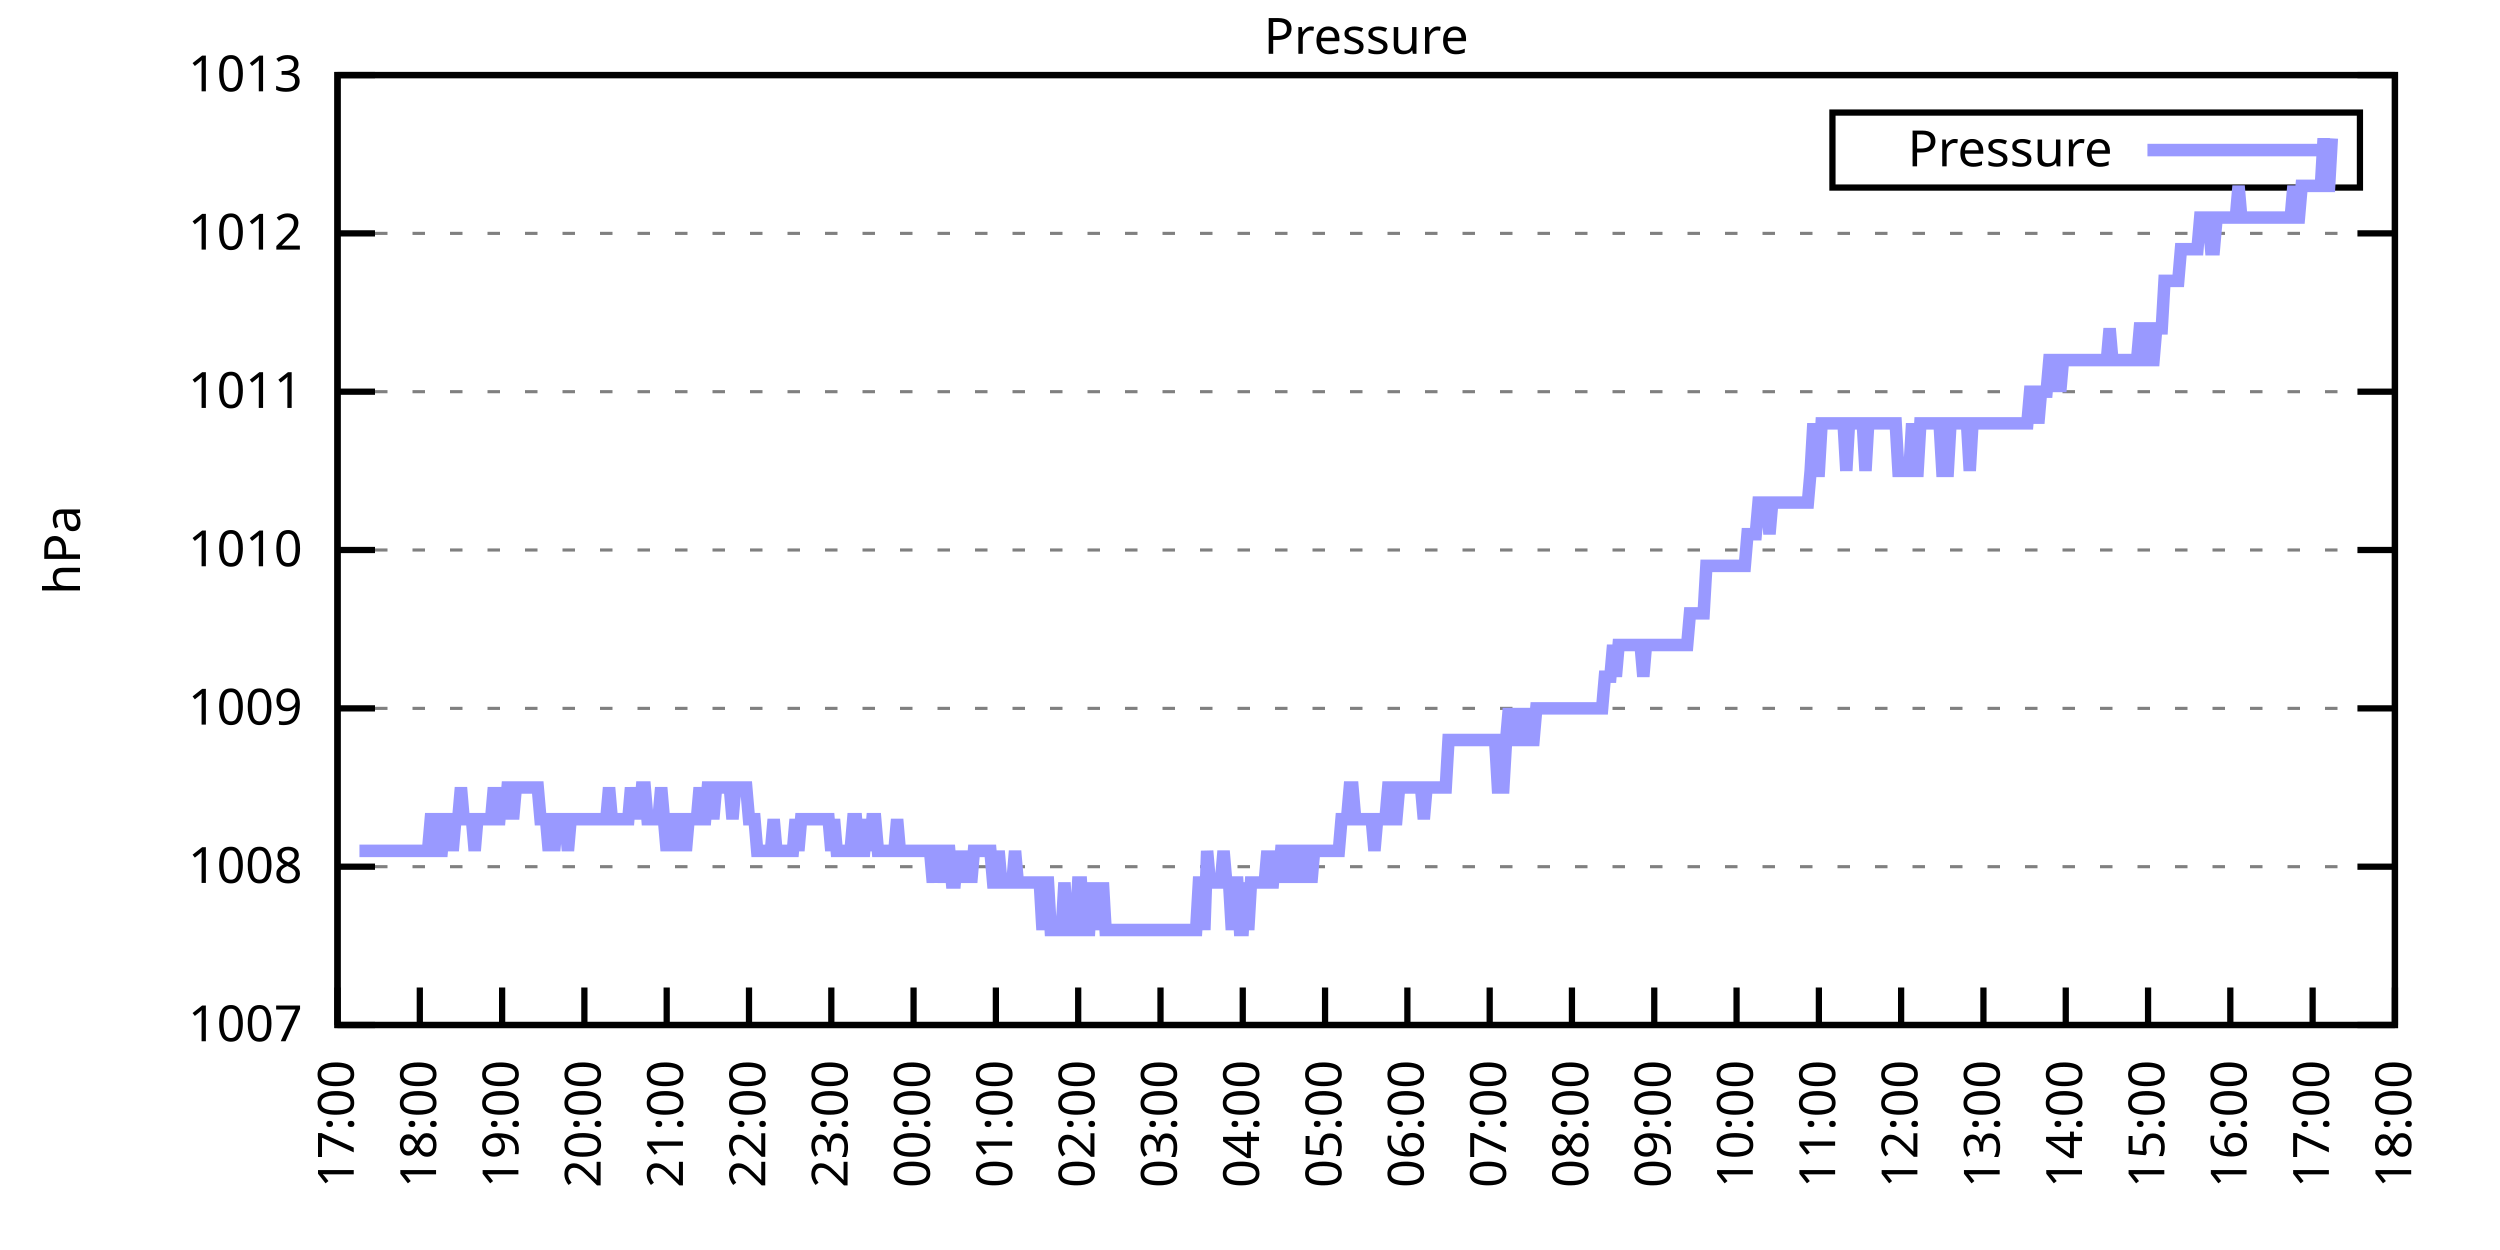
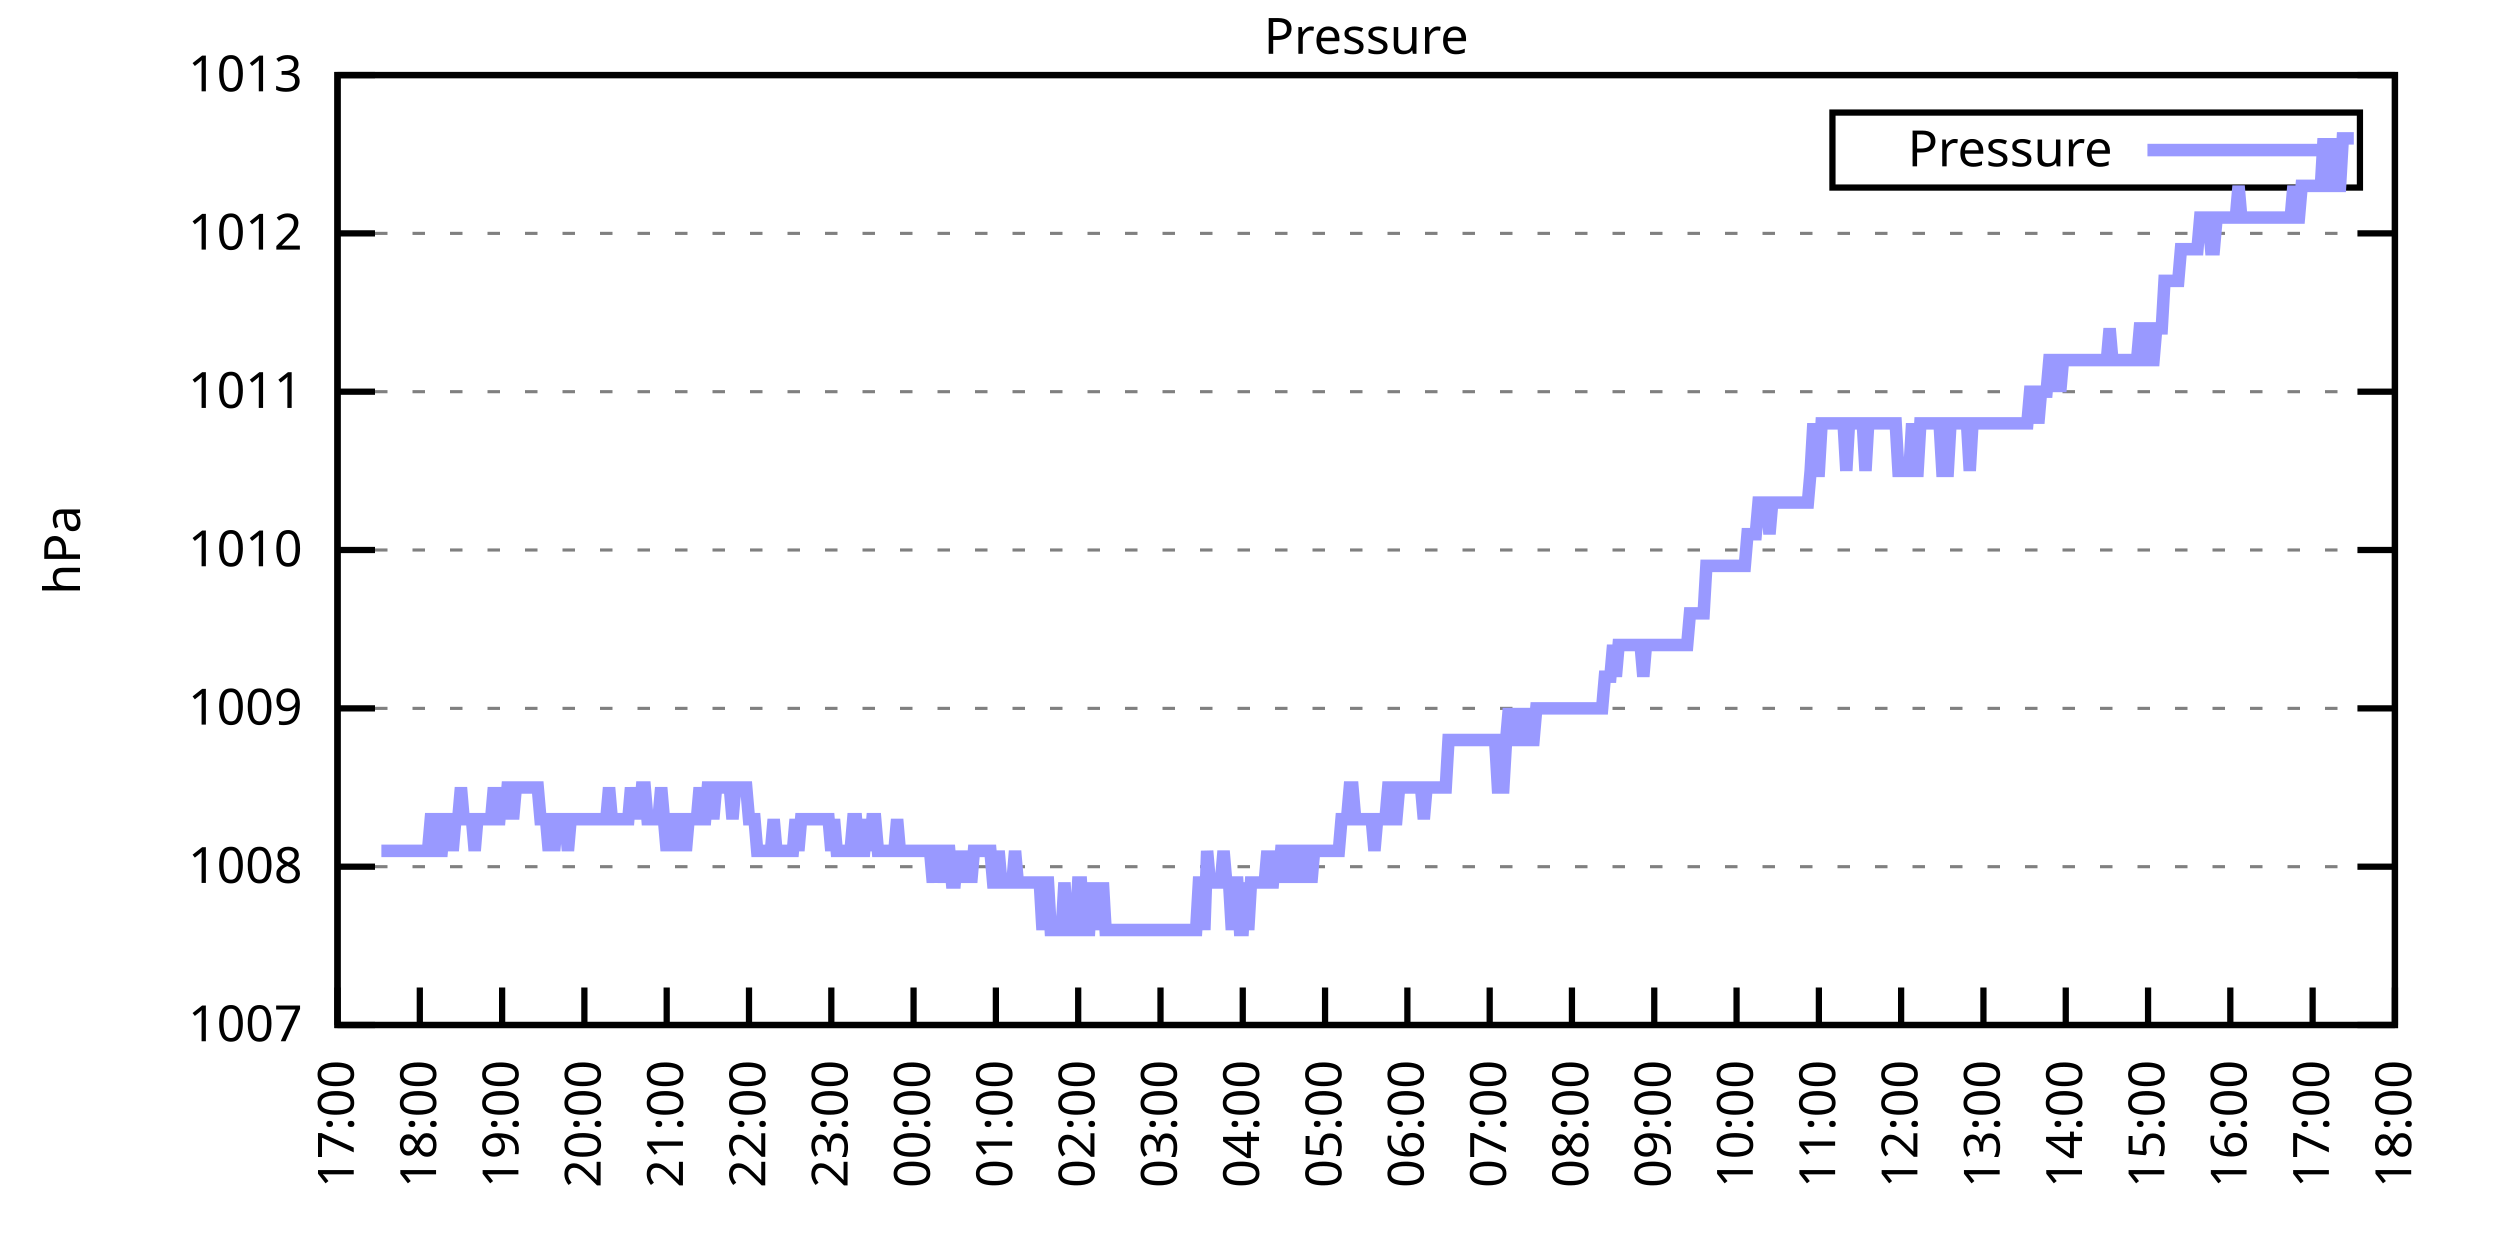
<svg xmlns="http://www.w3.org/2000/svg" xmlns:xlink="http://www.w3.org/1999/xlink" width="400" height="200" viewBox="0 0 400 200">
  <g id="gnuplot_canvas">
    <rect x="0" y="0" width="400" height="200" fill="none" />
    <defs>
      <circle id="gpDot" r="0.5" stroke-width="0.5" stroke="currentColor" />
      <path id="gpPt0" stroke-width="0.333" stroke="currentColor" d="M-1,0 h2 M0,-1 v2" />
      <path id="gpPt1" stroke-width="0.333" stroke="currentColor" d="M-1,-1 L1,1 M1,-1 L-1,1" />
      <path id="gpPt2" stroke-width="0.333" stroke="currentColor" d="M-1,0 L1,0 M0,-1 L0,1 M-1,-1 L1,1 M-1,1 L1,-1" />
      <rect id="gpPt3" stroke-width="0.333" stroke="currentColor" x="-1" y="-1" width="2" height="2" />
      <rect id="gpPt4" stroke-width="0.333" stroke="currentColor" fill="currentColor" x="-1" y="-1" width="2" height="2" />
      <circle id="gpPt5" stroke-width="0.333" stroke="currentColor" cx="0" cy="0" r="1" />
      <use xlink:href="#gpPt5" id="gpPt6" fill="currentColor" stroke="none" />
      <path id="gpPt7" stroke-width="0.333" stroke="currentColor" d="M0,-1.33 L-1.33,0.67 L1.33,0.67 z" />
      <use xlink:href="#gpPt7" id="gpPt8" fill="currentColor" stroke="none" />
      <use xlink:href="#gpPt7" id="gpPt9" stroke="currentColor" transform="rotate(180)" />
      <use xlink:href="#gpPt9" id="gpPt10" fill="currentColor" stroke="none" />
      <use xlink:href="#gpPt3" id="gpPt11" stroke="currentColor" transform="rotate(45)" />
      <use xlink:href="#gpPt11" id="gpPt12" fill="currentColor" stroke="none" />
      <path id="gpPt13" stroke-width="0.333" stroke="currentColor" d="M0,1.330 L1.265,0.411 L0.782,-1.067 L-0.782,-1.076 L-1.265,0.411 z" />
      <use xlink:href="#gpPt13" id="gpPt14" fill="currentColor" stroke="none" />
      <filter id="textbox" filterUnits="objectBoundingBox" x="0" y="0" height="1" width="1">
        <feFlood flood-color="white" flood-opacity="1" result="bgnd" />
        <feComposite in="SourceGraphic" in2="bgnd" operator="atop" />
      </filter>
      <filter id="greybox" filterUnits="objectBoundingBox" x="0" y="0" height="1" width="1">
        <feFlood flood-color="lightgrey" flood-opacity="1" result="grey" />
        <feComposite in="SourceGraphic" in2="grey" operator="atop" />
      </filter>
    </defs>
    <g fill="none" color="white" stroke="currentColor" stroke-width="1.00" stroke-linecap="butt" stroke-linejoin="miter">
</g>
    <g fill="none" color="black" stroke="currentColor" stroke-width="1.00" stroke-linecap="butt" stroke-linejoin="miter">
      <g stroke="none" shape-rendering="crispEdges">
        <polygon fill="rgb(255, 255, 255)" points="54.00,164.00 383.18,164.00 383.18,12.02 54.00,12.02 " />
      </g>
    </g>
    <g fill="none" color="black" stroke="currentColor" stroke-width="1.00" stroke-linecap="butt" stroke-linejoin="miter">
</g>
    <g fill="none" color="black" stroke="black" stroke-width="0.50" stroke-linecap="butt" stroke-linejoin="miter">
</g>
    <g fill="none" color="gray" stroke="currentColor" stroke-width="0.50" stroke-linecap="butt" stroke-linejoin="miter">
      <path stroke="gray" stroke-dasharray="2,4" class="gridline" d="M54.00,164.00 L383.19,164.00  " />
    </g>
    <g fill="none" color="gray" stroke="gray" stroke-width="1.00" stroke-linecap="butt" stroke-linejoin="miter">
</g>
    <g fill="none" color="black" stroke="currentColor" stroke-width="1.00" stroke-linecap="butt" stroke-linejoin="miter">
      <path stroke="black" d="M54.00,164.00 L60.00,164.00 M383.19,164.00 L377.19,164.00  " />
      <g transform="translate(48.40,166.60)" stroke="none" fill="black" font-family="Sans" font-size="8.00" text-anchor="end">
        <text>
          <tspan font-family="Sans"> 1007</tspan>
        </text>
      </g>
    </g>
    <g fill="none" color="black" stroke="currentColor" stroke-width="1.00" stroke-linecap="butt" stroke-linejoin="miter">
</g>
    <g fill="none" color="black" stroke="black" stroke-width="0.50" stroke-linecap="butt" stroke-linejoin="miter">
</g>
    <g fill="none" color="gray" stroke="currentColor" stroke-width="0.50" stroke-linecap="butt" stroke-linejoin="miter">
      <path stroke="gray" stroke-dasharray="2,4" class="gridline" d="M54.00,138.67 L383.19,138.67  " />
    </g>
    <g fill="none" color="gray" stroke="gray" stroke-width="1.00" stroke-linecap="butt" stroke-linejoin="miter">
</g>
    <g fill="none" color="black" stroke="currentColor" stroke-width="1.00" stroke-linecap="butt" stroke-linejoin="miter">
      <path stroke="black" d="M54.00,138.67 L60.00,138.67 M383.19,138.67 L377.19,138.67  " />
      <g transform="translate(48.40,141.27)" stroke="none" fill="black" font-family="Sans" font-size="8.00" text-anchor="end">
        <text>
          <tspan font-family="Sans"> 1008</tspan>
        </text>
      </g>
    </g>
    <g fill="none" color="black" stroke="currentColor" stroke-width="1.00" stroke-linecap="butt" stroke-linejoin="miter">
</g>
    <g fill="none" color="black" stroke="black" stroke-width="0.50" stroke-linecap="butt" stroke-linejoin="miter">
</g>
    <g fill="none" color="gray" stroke="currentColor" stroke-width="0.50" stroke-linecap="butt" stroke-linejoin="miter">
      <path stroke="gray" stroke-dasharray="2,4" class="gridline" d="M54.00,113.34 L383.19,113.34  " />
    </g>
    <g fill="none" color="gray" stroke="gray" stroke-width="1.00" stroke-linecap="butt" stroke-linejoin="miter">
</g>
    <g fill="none" color="black" stroke="currentColor" stroke-width="1.00" stroke-linecap="butt" stroke-linejoin="miter">
      <path stroke="black" d="M54.00,113.34 L60.00,113.34 M383.19,113.34 L377.19,113.34  " />
      <g transform="translate(48.40,115.94)" stroke="none" fill="black" font-family="Sans" font-size="8.00" text-anchor="end">
        <text>
          <tspan font-family="Sans"> 1009</tspan>
        </text>
      </g>
    </g>
    <g fill="none" color="black" stroke="currentColor" stroke-width="1.00" stroke-linecap="butt" stroke-linejoin="miter">
</g>
    <g fill="none" color="black" stroke="black" stroke-width="0.50" stroke-linecap="butt" stroke-linejoin="miter">
</g>
    <g fill="none" color="gray" stroke="currentColor" stroke-width="0.50" stroke-linecap="butt" stroke-linejoin="miter">
      <path stroke="gray" stroke-dasharray="2,4" class="gridline" d="M54.00,88.00 L383.19,88.00  " />
    </g>
    <g fill="none" color="gray" stroke="gray" stroke-width="1.00" stroke-linecap="butt" stroke-linejoin="miter">
</g>
    <g fill="none" color="black" stroke="currentColor" stroke-width="1.00" stroke-linecap="butt" stroke-linejoin="miter">
      <path stroke="black" d="M54.00,88.00 L60.00,88.00 M383.19,88.00 L377.19,88.00  " />
      <g transform="translate(48.40,90.60)" stroke="none" fill="black" font-family="Sans" font-size="8.00" text-anchor="end">
        <text>
          <tspan font-family="Sans"> 1010</tspan>
        </text>
      </g>
    </g>
    <g fill="none" color="black" stroke="currentColor" stroke-width="1.00" stroke-linecap="butt" stroke-linejoin="miter">
</g>
    <g fill="none" color="black" stroke="black" stroke-width="0.50" stroke-linecap="butt" stroke-linejoin="miter">
</g>
    <g fill="none" color="gray" stroke="currentColor" stroke-width="0.50" stroke-linecap="butt" stroke-linejoin="miter">
      <path stroke="gray" stroke-dasharray="2,4" class="gridline" d="M54.00,62.67 L383.19,62.67  " />
    </g>
    <g fill="none" color="gray" stroke="gray" stroke-width="1.00" stroke-linecap="butt" stroke-linejoin="miter">
</g>
    <g fill="none" color="black" stroke="currentColor" stroke-width="1.00" stroke-linecap="butt" stroke-linejoin="miter">
      <path stroke="black" d="M54.00,62.67 L60.00,62.67 M383.19,62.67 L377.19,62.67  " />
      <g transform="translate(48.40,65.27)" stroke="none" fill="black" font-family="Sans" font-size="8.00" text-anchor="end">
        <text>
          <tspan font-family="Sans"> 1011</tspan>
        </text>
      </g>
    </g>
    <g fill="none" color="black" stroke="currentColor" stroke-width="1.00" stroke-linecap="butt" stroke-linejoin="miter">
</g>
    <g fill="none" color="black" stroke="black" stroke-width="0.50" stroke-linecap="butt" stroke-linejoin="miter">
</g>
    <g fill="none" color="gray" stroke="currentColor" stroke-width="0.50" stroke-linecap="butt" stroke-linejoin="miter">
      <path stroke="gray" stroke-dasharray="2,4" class="gridline" d="M54.00,37.34 L383.19,37.34  " />
    </g>
    <g fill="none" color="gray" stroke="gray" stroke-width="1.00" stroke-linecap="butt" stroke-linejoin="miter">
</g>
    <g fill="none" color="black" stroke="currentColor" stroke-width="1.00" stroke-linecap="butt" stroke-linejoin="miter">
      <path stroke="black" d="M54.00,37.34 L60.00,37.34 M383.19,37.34 L377.19,37.34  " />
      <g transform="translate(48.40,39.94)" stroke="none" fill="black" font-family="Sans" font-size="8.00" text-anchor="end">
        <text>
          <tspan font-family="Sans"> 1012</tspan>
        </text>
      </g>
    </g>
    <g fill="none" color="black" stroke="currentColor" stroke-width="1.00" stroke-linecap="butt" stroke-linejoin="miter">
</g>
    <g fill="none" color="black" stroke="black" stroke-width="0.50" stroke-linecap="butt" stroke-linejoin="miter">
</g>
    <g fill="none" color="gray" stroke="currentColor" stroke-width="0.50" stroke-linecap="butt" stroke-linejoin="miter">
      <path stroke="gray" stroke-dasharray="2,4" class="gridline" d="M54.00,12.01 L383.19,12.01  " />
    </g>
    <g fill="none" color="gray" stroke="gray" stroke-width="1.00" stroke-linecap="butt" stroke-linejoin="miter">
</g>
    <g fill="none" color="black" stroke="currentColor" stroke-width="1.00" stroke-linecap="butt" stroke-linejoin="miter">
      <path stroke="black" d="M54.00,12.01 L60.00,12.01 M383.19,12.01 L377.19,12.01  " />
      <g transform="translate(48.40,14.61)" stroke="none" fill="black" font-family="Sans" font-size="8.00" text-anchor="end">
        <text>
          <tspan font-family="Sans"> 1013</tspan>
        </text>
      </g>
    </g>
    <g fill="none" color="black" stroke="currentColor" stroke-width="1.00" stroke-linecap="butt" stroke-linejoin="miter">
      <path stroke="black" d="M54.00,164.00 L54.00,158.00  " />
      <g transform="translate(56.60,169.60) rotate(270.00)" stroke="none" fill="black" font-family="Sans" font-size="8.00" text-anchor="end">
        <text>
          <tspan font-family="Sans">17:00</tspan>
        </text>
      </g>
    </g>
    <g fill="none" color="black" stroke="currentColor" stroke-width="1.00" stroke-linecap="butt" stroke-linejoin="miter">
      <path stroke="black" d="M67.17,164.00 L67.17,158.00  " />
      <g transform="translate(69.77,169.60) rotate(270.00)" stroke="none" fill="black" font-family="Sans" font-size="8.00" text-anchor="end">
        <text>
          <tspan font-family="Sans">18:00</tspan>
        </text>
      </g>
    </g>
    <g fill="none" color="black" stroke="currentColor" stroke-width="1.00" stroke-linecap="butt" stroke-linejoin="miter">
      <path stroke="black" d="M80.34,164.00 L80.34,158.00  " />
      <g transform="translate(82.94,169.60) rotate(270.00)" stroke="none" fill="black" font-family="Sans" font-size="8.00" text-anchor="end">
        <text>
          <tspan font-family="Sans">19:00</tspan>
        </text>
      </g>
    </g>
    <g fill="none" color="black" stroke="currentColor" stroke-width="1.00" stroke-linecap="butt" stroke-linejoin="miter">
      <path stroke="black" d="M93.50,164.00 L93.50,158.00  " />
      <g transform="translate(96.10,169.60) rotate(270.00)" stroke="none" fill="black" font-family="Sans" font-size="8.00" text-anchor="end">
        <text>
          <tspan font-family="Sans">20:00</tspan>
        </text>
      </g>
    </g>
    <g fill="none" color="black" stroke="currentColor" stroke-width="1.00" stroke-linecap="butt" stroke-linejoin="miter">
      <path stroke="black" d="M106.67,164.00 L106.67,158.00  " />
      <g transform="translate(109.27,169.60) rotate(270.00)" stroke="none" fill="black" font-family="Sans" font-size="8.00" text-anchor="end">
        <text>
          <tspan font-family="Sans">21:00</tspan>
        </text>
      </g>
    </g>
    <g fill="none" color="black" stroke="currentColor" stroke-width="1.00" stroke-linecap="butt" stroke-linejoin="miter">
      <path stroke="black" d="M119.84,164.00 L119.84,158.00  " />
      <g transform="translate(122.44,169.60) rotate(270.00)" stroke="none" fill="black" font-family="Sans" font-size="8.00" text-anchor="end">
        <text>
          <tspan font-family="Sans">22:00</tspan>
        </text>
      </g>
    </g>
    <g fill="none" color="black" stroke="currentColor" stroke-width="1.00" stroke-linecap="butt" stroke-linejoin="miter">
      <path stroke="black" d="M133.01,164.00 L133.01,158.00  " />
      <g transform="translate(135.61,169.60) rotate(270.00)" stroke="none" fill="black" font-family="Sans" font-size="8.00" text-anchor="end">
        <text>
          <tspan font-family="Sans">23:00</tspan>
        </text>
      </g>
    </g>
    <g fill="none" color="black" stroke="currentColor" stroke-width="1.00" stroke-linecap="butt" stroke-linejoin="miter">
      <path stroke="black" d="M146.17,164.00 L146.17,158.00  " />
      <g transform="translate(148.77,169.60) rotate(270.00)" stroke="none" fill="black" font-family="Sans" font-size="8.00" text-anchor="end">
        <text>
          <tspan font-family="Sans">00:00</tspan>
        </text>
      </g>
    </g>
    <g fill="none" color="black" stroke="currentColor" stroke-width="1.00" stroke-linecap="butt" stroke-linejoin="miter">
      <path stroke="black" d="M159.34,164.00 L159.34,158.00  " />
      <g transform="translate(161.94,169.60) rotate(270.00)" stroke="none" fill="black" font-family="Sans" font-size="8.00" text-anchor="end">
        <text>
          <tspan font-family="Sans">01:00</tspan>
        </text>
      </g>
    </g>
    <g fill="none" color="black" stroke="currentColor" stroke-width="1.00" stroke-linecap="butt" stroke-linejoin="miter">
      <path stroke="black" d="M172.51,164.00 L172.51,158.00  " />
      <g transform="translate(175.11,169.60) rotate(270.00)" stroke="none" fill="black" font-family="Sans" font-size="8.00" text-anchor="end">
        <text>
          <tspan font-family="Sans">02:00</tspan>
        </text>
      </g>
    </g>
    <g fill="none" color="black" stroke="currentColor" stroke-width="1.00" stroke-linecap="butt" stroke-linejoin="miter">
      <path stroke="black" d="M185.68,164.00 L185.68,158.00  " />
      <g transform="translate(188.28,169.60) rotate(270.00)" stroke="none" fill="black" font-family="Sans" font-size="8.00" text-anchor="end">
        <text>
          <tspan font-family="Sans">03:00</tspan>
        </text>
      </g>
    </g>
    <g fill="none" color="black" stroke="currentColor" stroke-width="1.00" stroke-linecap="butt" stroke-linejoin="miter">
      <path stroke="black" d="M198.84,164.00 L198.84,158.00  " />
      <g transform="translate(201.44,169.60) rotate(270.00)" stroke="none" fill="black" font-family="Sans" font-size="8.00" text-anchor="end">
        <text>
          <tspan font-family="Sans">04:00</tspan>
        </text>
      </g>
    </g>
    <g fill="none" color="black" stroke="currentColor" stroke-width="1.00" stroke-linecap="butt" stroke-linejoin="miter">
      <path stroke="black" d="M212.01,164.00 L212.01,158.00  " />
      <g transform="translate(214.61,169.60) rotate(270.00)" stroke="none" fill="black" font-family="Sans" font-size="8.00" text-anchor="end">
        <text>
          <tspan font-family="Sans">05:00</tspan>
        </text>
      </g>
    </g>
    <g fill="none" color="black" stroke="currentColor" stroke-width="1.00" stroke-linecap="butt" stroke-linejoin="miter">
      <path stroke="black" d="M225.18,164.00 L225.18,158.00  " />
      <g transform="translate(227.78,169.60) rotate(270.00)" stroke="none" fill="black" font-family="Sans" font-size="8.00" text-anchor="end">
        <text>
          <tspan font-family="Sans">06:00</tspan>
        </text>
      </g>
    </g>
    <g fill="none" color="black" stroke="currentColor" stroke-width="1.00" stroke-linecap="butt" stroke-linejoin="miter">
      <path stroke="black" d="M238.35,164.00 L238.35,158.00  " />
      <g transform="translate(240.95,169.60) rotate(270.00)" stroke="none" fill="black" font-family="Sans" font-size="8.00" text-anchor="end">
        <text>
          <tspan font-family="Sans">07:00</tspan>
        </text>
      </g>
    </g>
    <g fill="none" color="black" stroke="currentColor" stroke-width="1.00" stroke-linecap="butt" stroke-linejoin="miter">
      <path stroke="black" d="M251.51,164.00 L251.51,158.00  " />
      <g transform="translate(254.11,169.60) rotate(270.00)" stroke="none" fill="black" font-family="Sans" font-size="8.00" text-anchor="end">
        <text>
          <tspan font-family="Sans">08:00</tspan>
        </text>
      </g>
    </g>
    <g fill="none" color="black" stroke="currentColor" stroke-width="1.00" stroke-linecap="butt" stroke-linejoin="miter">
      <path stroke="black" d="M264.68,164.00 L264.68,158.00  " />
      <g transform="translate(267.28,169.60) rotate(270.00)" stroke="none" fill="black" font-family="Sans" font-size="8.00" text-anchor="end">
        <text>
          <tspan font-family="Sans">09:00</tspan>
        </text>
      </g>
    </g>
    <g fill="none" color="black" stroke="currentColor" stroke-width="1.00" stroke-linecap="butt" stroke-linejoin="miter">
      <path stroke="black" d="M277.85,164.00 L277.85,158.00  " />
      <g transform="translate(280.45,169.60) rotate(270.00)" stroke="none" fill="black" font-family="Sans" font-size="8.00" text-anchor="end">
        <text>
          <tspan font-family="Sans">10:00</tspan>
        </text>
      </g>
    </g>
    <g fill="none" color="black" stroke="currentColor" stroke-width="1.00" stroke-linecap="butt" stroke-linejoin="miter">
      <path stroke="black" d="M291.02,164.00 L291.02,158.00  " />
      <g transform="translate(293.62,169.60) rotate(270.00)" stroke="none" fill="black" font-family="Sans" font-size="8.00" text-anchor="end">
        <text>
          <tspan font-family="Sans">11:00</tspan>
        </text>
      </g>
    </g>
    <g fill="none" color="black" stroke="currentColor" stroke-width="1.00" stroke-linecap="butt" stroke-linejoin="miter">
      <path stroke="black" d="M304.18,164.00 L304.18,158.00  " />
      <g transform="translate(306.78,169.60) rotate(270.00)" stroke="none" fill="black" font-family="Sans" font-size="8.00" text-anchor="end">
        <text>
          <tspan font-family="Sans">12:00</tspan>
        </text>
      </g>
    </g>
    <g fill="none" color="black" stroke="currentColor" stroke-width="1.00" stroke-linecap="butt" stroke-linejoin="miter">
      <path stroke="black" d="M317.35,164.00 L317.35,158.00  " />
      <g transform="translate(319.95,169.60) rotate(270.00)" stroke="none" fill="black" font-family="Sans" font-size="8.00" text-anchor="end">
        <text>
          <tspan font-family="Sans">13:00</tspan>
        </text>
      </g>
    </g>
    <g fill="none" color="black" stroke="currentColor" stroke-width="1.00" stroke-linecap="butt" stroke-linejoin="miter">
      <path stroke="black" d="M330.52,164.00 L330.52,158.00  " />
      <g transform="translate(333.12,169.60) rotate(270.00)" stroke="none" fill="black" font-family="Sans" font-size="8.00" text-anchor="end">
        <text>
          <tspan font-family="Sans">14:00</tspan>
        </text>
      </g>
    </g>
    <g fill="none" color="black" stroke="currentColor" stroke-width="1.00" stroke-linecap="butt" stroke-linejoin="miter">
      <path stroke="black" d="M343.69,164.00 L343.69,158.00  " />
      <g transform="translate(346.29,169.60) rotate(270.00)" stroke="none" fill="black" font-family="Sans" font-size="8.00" text-anchor="end">
        <text>
          <tspan font-family="Sans">15:00</tspan>
        </text>
      </g>
    </g>
    <g fill="none" color="black" stroke="currentColor" stroke-width="1.00" stroke-linecap="butt" stroke-linejoin="miter">
      <path stroke="black" d="M356.85,164.00 L356.85,158.00  " />
      <g transform="translate(359.45,169.60) rotate(270.00)" stroke="none" fill="black" font-family="Sans" font-size="8.00" text-anchor="end">
        <text>
          <tspan font-family="Sans">16:00</tspan>
        </text>
      </g>
    </g>
    <g fill="none" color="black" stroke="currentColor" stroke-width="1.00" stroke-linecap="butt" stroke-linejoin="miter">
      <path stroke="black" d="M370.02,164.00 L370.02,158.00  " />
      <g transform="translate(372.62,169.60) rotate(270.00)" stroke="none" fill="black" font-family="Sans" font-size="8.00" text-anchor="end">
        <text>
          <tspan font-family="Sans">17:00</tspan>
        </text>
      </g>
    </g>
    <g fill="none" color="black" stroke="currentColor" stroke-width="1.00" stroke-linecap="butt" stroke-linejoin="miter">
      <path stroke="black" d="M383.19,164.00 L383.19,158.00  " />
      <g transform="translate(385.79,169.60) rotate(270.00)" stroke="none" fill="black" font-family="Sans" font-size="8.00" text-anchor="end">
        <text>
          <tspan font-family="Sans">18:00</tspan>
        </text>
      </g>
    </g>
    <g fill="none" color="black" stroke="currentColor" stroke-width="1.00" stroke-linecap="butt" stroke-linejoin="miter">
</g>
    <g fill="none" color="black" stroke="currentColor" stroke-width="1.00" stroke-linecap="butt" stroke-linejoin="miter">
      <path stroke="black" d="M54.00,12.01 L54.00,164.00 L383.19,164.00 L383.19,12.01 L54.00,12.01 Z  " />
    </g>
    <g fill="none" color="black" stroke="currentColor" stroke-width="1.00" stroke-linecap="butt" stroke-linejoin="miter">
</g>
    <g fill="none" color="black" stroke="currentColor" stroke-width="1.00" stroke-linecap="butt" stroke-linejoin="miter">
      <path stroke="black" d="M293.19,30.01 L293.19,18.01 L377.59,18.01 L377.59,30.01 L293.19,30.01 Z  " />
    </g>
    <g id="Pressure_plot_1">
      <g fill="none" color="white" stroke="black" stroke-width="2.00" stroke-linecap="butt" stroke-linejoin="miter">
</g>
      <g fill="none" color="black" stroke="currentColor" stroke-width="2.00" stroke-linecap="butt" stroke-linejoin="miter">
        <g transform="translate(337.99,26.61)" stroke="none" fill="black" font-family="Sans" font-size="8.00" text-anchor="end">
          <text>
            <tspan font-family="Sans">Pressure</tspan>
          </text>
        </g>
      </g>
      <g fill="none" color="black" stroke="currentColor" stroke-width="2.00" stroke-linecap="butt" stroke-linejoin="miter">
-         <path stroke="rgb(153, 153, 255)" d="M343.59,24.01 L371.99,24.01 M57.51,136.14 L57.95,136.14 L58.39,136.14 L58.83,136.14 L59.27,136.14 L59.71,136.14   L60.14,136.14 L60.58,136.14 L61.02,136.14 L61.46,136.14 L61.90,136.14 L62.34,136.14 L62.78,136.14 L63.22,136.14   L63.66,136.14 L64.10,136.14 L64.53,136.14 L64.97,136.14 L65.41,136.14 L65.85,136.14 L66.29,136.14 L66.73,136.14   L67.17,136.14 L67.61,136.14 L68.05,136.14 L68.48,136.14 L68.92,131.07 L69.36,131.07 L69.80,131.07 L70.24,136.14   L70.68,136.14 L71.12,131.07 L71.56,131.07 L72.00,131.07 L72.43,136.14 L72.87,131.07 L73.31,131.07 L73.75,126.00   L74.19,131.07 L74.63,131.07 L75.07,131.07 L75.51,131.07 L75.95,136.14 L76.38,131.07 L76.82,131.07 L77.26,131.07   L77.70,131.07 L78.14,131.07 L78.58,131.07 L79.02,126.00 L79.46,131.07 L79.90,131.07 L80.34,126.00 L80.77,131.07   L81.21,126.00 L81.65,126.00 L82.09,131.07 L82.53,126.00 L82.97,126.00 L83.41,126.00 L83.85,126.00 L84.29,126.00   L84.72,126.00 L85.16,126.00 L85.60,126.00 L86.04,126.00 L86.48,131.07 L86.92,131.07 L87.36,131.07 L87.80,136.14   L88.24,131.07 L88.67,136.14 L89.11,131.07 L89.55,131.07 L89.99,131.07 L90.43,131.07 L90.87,136.14 L91.31,131.07   L91.75,131.07 L92.19,131.07 L92.62,131.07 L93.06,131.07 L93.50,131.07 L93.94,131.07 L94.38,131.07 L94.82,131.07   L95.26,131.07 L95.70,131.07 L96.14,131.07 L96.58,131.07 L97.01,131.07 L97.45,126.00 L97.89,131.07 L98.33,131.07   L98.77,131.07 L99.21,131.07 L99.65,131.07 L100.09,131.07 L100.53,131.07 L100.96,126.00 L101.40,131.07 L101.84,126.00   L102.28,131.07 L102.72,126.00 L103.16,126.00 L103.60,131.07 L104.04,131.07 L104.48,131.07 L104.91,131.07 L105.35,131.07   L105.79,126.00 L106.23,131.07 L106.67,136.14 L107.11,131.07 L107.55,131.07 L107.99,131.07 L108.43,136.14 L108.87,131.07   L109.30,131.07 L109.74,136.14 L110.18,131.07 L110.62,131.07 L111.06,131.07 L111.50,131.07 L111.94,126.00 L112.38,131.07   L112.82,131.07 L113.25,126.00 L113.69,126.00 L114.13,131.07 L114.57,126.00 L115.01,126.00 L115.45,126.00 L115.89,126.00   L116.33,126.00 L116.77,126.00 L117.20,131.07 L117.64,126.00 L118.08,126.00 L118.52,126.00 L118.96,126.00 L119.40,126.00   L119.84,131.07 L120.28,131.07 L120.72,131.07 L121.15,136.14 L121.59,136.14 L122.03,136.14 L122.47,136.14 L122.91,136.14   L123.35,136.14 L123.79,131.07 L124.23,136.14 L124.67,136.14 L125.11,136.14 L125.54,136.14 L125.98,136.14 L126.42,136.14   L126.86,136.14 L127.30,131.07 L127.74,136.14 L128.18,131.07 L128.62,131.07 L129.06,131.07 L129.49,131.07 L129.93,131.07   L130.37,131.07 L130.81,131.07 L131.25,131.07 L131.69,131.07 L132.13,131.07 L132.57,131.07 L133.01,136.14 L133.44,131.07   L133.88,136.14 L134.32,136.14 L134.76,136.14 L135.20,136.14 L135.64,136.14 L136.08,136.14 L136.52,131.07 L136.96,131.07   L137.39,136.14 L137.83,136.14 L138.27,136.14 L138.71,131.07 L139.15,136.14 L139.59,131.07 L140.03,131.07 L140.47,136.14   L140.91,136.14 L141.35,136.14 L141.78,136.14 L142.22,136.14 L142.66,136.14 L143.10,136.14 L143.54,131.07 L143.98,136.14   L144.42,136.14 L144.86,136.14 L145.30,136.14 L145.73,136.14 L146.17,136.14 L146.61,136.14 L147.05,136.14 L147.49,136.14   L147.93,136.14 L148.37,136.14 L148.81,136.14 L149.25,141.20 L149.68,136.14 L150.12,136.14 L150.56,136.14 L151.00,141.20   L151.44,136.14 L151.88,136.14 L152.32,141.20 L152.76,141.20 L153.20,136.14 L153.63,141.20 L154.07,136.14 L154.51,141.20   L154.95,136.14 L155.39,141.20 L155.83,136.14 L156.27,136.14 L156.71,136.14 L157.15,136.14 L157.59,136.14 L158.02,136.14   L158.46,136.14 L158.90,141.20 L159.34,141.20 L159.78,136.14 L160.22,141.20 L160.66,141.20 L161.10,141.20 L161.54,141.20   L161.97,141.20 L162.41,136.14 L162.85,141.20 L163.29,141.20 L163.73,141.20 L164.17,141.20 L164.61,141.20 L165.05,141.20   L165.49,141.20 L165.92,141.20 L166.36,141.20 L166.80,148.80 L167.24,141.20 L167.68,141.20 L168.12,148.80 L168.56,148.80   L169.00,148.80 L169.44,148.80 L169.87,148.80 L170.31,141.20 L170.75,148.80 L171.19,148.80 L171.63,148.80 L172.07,148.80   L172.51,141.20 L172.95,141.20 L173.39,148.80 L173.83,148.80 L174.26,148.80 L174.70,141.20 L175.14,148.80 L175.58,141.20   L176.02,148.80 L176.46,141.20 L176.90,148.80 L177.34,148.80 L177.78,148.80 L178.21,148.80 L178.65,148.80 L179.09,148.80   L179.53,148.80 L179.97,148.80 L180.41,148.80 L180.85,148.80 L181.29,148.80 L181.73,148.80 L182.16,148.80 L182.60,148.80   L183.04,148.80 L183.48,148.80 L183.92,148.80 L184.36,148.80 L184.80,148.80 L185.24,148.80 L185.68,148.80 L186.11,148.80   L186.55,148.80 L186.99,148.80 L187.43,148.80 L187.87,148.80 L188.31,148.80 L188.75,148.80 L189.19,148.80 L189.63,148.80   L190.07,148.80 L190.50,148.80 L190.94,148.80 L191.38,148.80 L191.82,141.20 L192.26,141.20 L192.70,148.80 L193.14,136.14   L193.58,141.20 L194.02,141.20 L194.45,141.20 L194.89,141.20 L195.33,141.20 L195.77,136.14 L196.21,141.20 L196.65,141.20   L197.09,148.80 L197.53,141.20 L197.97,141.20 L198.40,148.80 L198.84,148.80 L199.28,141.20 L199.72,148.80 L200.16,141.20   L200.60,141.20 L201.04,141.20 L201.48,141.20 L201.92,141.20 L202.35,141.20 L202.79,136.14 L203.23,141.20 L203.67,141.20   L204.11,136.14 L204.55,141.20 L204.99,136.14 L205.43,136.14 L205.87,141.20 L206.31,136.14 L206.74,141.20 L207.18,136.14   L207.62,136.14 L208.06,136.14 L208.50,141.20 L208.94,136.14 L209.38,136.14 L209.82,141.20 L210.26,136.14 L210.69,136.14   L211.13,136.14 L211.57,136.14 L212.01,136.14 L212.45,136.14 L212.89,136.14 L213.33,136.14 L213.77,136.14 L214.21,136.14   L214.64,131.07 L215.08,131.07 L215.52,131.07 L215.96,126.00 L216.40,126.00 L216.84,131.07 L217.28,131.07 L217.72,131.07   L218.16,131.07 L218.60,131.07 L219.03,131.07 L219.47,131.07 L219.91,136.14 L220.35,131.07 L220.79,131.07 L221.23,131.07   L221.67,131.07 L222.11,126.00 L222.55,126.00 L222.98,131.07 L223.42,131.07 L223.86,126.00 L224.30,126.00 L224.74,126.00   L225.18,126.00 L225.62,126.00 L226.06,126.00 L226.50,126.00 L226.93,126.00 L227.37,126.00 L227.81,131.07 L228.25,126.00   L228.69,126.00 L229.13,126.00 L229.57,126.00 L230.01,126.00 L230.45,126.00 L230.88,126.00 L231.32,126.00 L231.76,118.40   L232.20,118.40 L232.64,118.40 L233.08,118.40 L233.52,118.40 L233.96,118.40 L234.40,118.40 L234.84,118.40 L235.27,118.40   L235.71,118.40 L236.15,118.40 L236.59,118.40 L237.03,118.40 L237.47,118.40 L237.91,118.40 L238.35,118.40 L238.79,118.40   L239.22,118.40 L239.66,126.00 L240.10,126.00 L240.54,126.00 L240.98,118.40 L241.42,113.34 L241.86,118.40 L242.30,113.34   L242.74,118.40 L243.17,118.40 L243.61,118.40 L244.05,113.34 L244.49,118.40 L244.93,118.40 L245.37,118.40 L245.81,113.34   L246.25,113.34 L246.69,113.34 L247.12,113.34 L247.56,113.34 L248.00,113.34 L248.44,113.34 L248.88,113.34 L249.32,113.34   L249.76,113.34 L250.20,113.34 L250.64,113.34 L251.08,113.34 L251.51,113.34 L251.95,113.34 L252.39,113.34 L252.83,113.34   L253.27,113.34 L253.71,113.34 L254.15,113.34 L254.59,113.34 L255.03,113.34 L255.46,113.34 L255.90,113.34 L256.34,113.34   L256.78,108.27 L257.22,108.27 L257.66,108.27 L258.10,103.20 L258.54,108.27 L258.98,103.20 L259.41,103.20 L259.85,103.20   L260.29,103.20 L260.73,103.20 L261.17,103.20 L261.61,103.20 L262.05,103.20 L262.49,103.20 L262.93,108.27 L263.36,103.20   L263.80,103.20 L264.24,103.20 L264.68,103.20 L265.12,103.20 L265.56,103.20 L266.00,103.20 L266.44,103.20 L266.88,103.20   L267.32,103.20 L267.75,103.20 L268.19,103.20 L268.63,103.20 L269.07,103.20 L269.51,103.20 L269.95,103.20 L270.39,98.14   L270.83,98.14 L271.27,98.14 L271.70,98.14 L272.14,98.14 L272.58,98.14 L273.02,90.54 L273.46,90.54 L273.90,90.54   L274.34,90.54 L274.78,90.54 L275.22,90.54 L275.65,90.54 L276.09,90.54 L276.53,90.54 L276.97,90.54 L277.41,90.54   L277.85,90.54 L278.29,90.54 L278.73,90.54 L279.17,90.54 L279.60,85.47 L280.04,85.47 L280.48,85.47 L280.92,85.47   L281.36,80.41 L281.80,80.41 L282.24,80.41 L282.68,80.41 L283.12,85.47 L283.56,80.41 L283.99,80.41 L284.43,80.41   L284.87,80.41 L285.31,80.41 L285.75,80.41 L286.19,80.41 L286.63,80.41 L287.07,80.41 L287.51,80.41 L287.94,80.41   L288.38,80.41 L288.82,80.41 L289.26,80.41 L289.70,75.34 L290.14,67.74 L290.58,75.34 L291.02,75.34 L291.46,67.74   L291.89,67.74 L292.33,67.74 L292.77,67.74 L293.21,67.74 L293.65,67.74 L294.09,67.74 L294.53,67.74 L294.97,67.74   L295.41,75.34 L295.84,67.74 L296.28,67.74 L296.72,67.74 L297.16,67.74 L297.60,67.74 L298.04,67.74 L298.48,75.34   L298.92,67.74 L299.36,67.74 L299.80,67.74 L300.23,67.74 L300.67,67.74 L301.11,67.74 L301.55,67.74 L301.99,67.74   L302.43,67.74 L302.87,67.74 L303.31,67.74 L303.75,75.34 L304.18,75.34 L304.62,75.34 L305.06,75.34 L305.50,75.34   L305.94,67.74 L306.38,75.34 L306.82,75.34 L307.26,67.74 L307.70,67.74 L308.13,67.74 L308.57,67.74 L309.01,67.74   L309.45,67.74 L309.89,67.74 L310.33,67.74 L310.77,75.34 L311.21,75.34 L311.65,75.34 L312.08,67.74 L312.52,67.74   L312.96,67.74 L313.40,67.74 L313.84,67.74 L314.28,67.74 L314.72,67.74 L315.16,75.34 L315.60,67.74 L316.04,67.74   L316.47,67.74 L316.91,67.74 L317.35,67.74 L317.79,67.74 L318.23,67.74 L318.67,67.74 L319.11,67.74 L319.55,67.74   L319.99,67.74 L320.42,67.74 L320.86,67.74 L321.30,67.74 L321.74,67.74 L322.18,67.74 L322.62,67.74 L323.06,67.74   L323.50,67.74 L323.94,67.74 L324.37,67.74 L324.81,62.67 L325.25,62.67 L325.69,62.67 L326.13,67.74 L326.57,62.67   L327.01,62.67 L327.45,62.67 L327.89,57.61 L328.33,57.61 L328.76,62.67 L329.20,57.61 L329.64,62.67 L330.08,57.61   L330.52,57.61 L330.96,57.61 L331.40,57.61 L331.84,57.61 L332.28,57.61 L332.71,57.61 L333.15,57.61 L333.59,57.61   L334.03,57.61 L334.47,57.61 L334.91,57.61 L335.35,57.61 L335.79,57.61 L336.23,57.61 L336.66,57.61 L337.10,57.61   L337.54,52.54 L337.98,57.61 L338.42,57.61 L338.86,57.61 L339.30,57.61 L339.74,57.61 L340.18,57.61 L340.61,57.61   L341.05,57.61 L341.49,57.61 L341.93,57.61 L342.37,52.54 L342.81,52.54 L343.25,52.54 L343.69,57.61 L344.13,57.61   L344.57,57.61 L345.00,52.54 L345.44,52.54 L345.88,52.54 L346.32,44.94 L346.76,44.94 L347.20,44.94 L347.64,44.94   L348.08,44.94 L348.52,44.94 L348.95,39.87 L349.39,39.87 L349.83,39.87 L350.27,39.87 L350.71,39.87 L351.15,39.87   L351.59,39.87 L352.03,34.81 L352.47,34.81 L352.90,34.81 L353.34,34.81 L353.78,39.87 L354.22,39.87 L354.66,34.81   L355.10,34.81 L355.54,34.81 L355.98,34.81 L356.42,34.81 L356.85,34.81 L357.29,34.81 L357.73,34.81 L358.17,29.74   L358.61,34.81 L359.05,34.81 L359.49,34.81 L359.93,34.81 L360.37,34.81 L360.81,34.81 L361.24,34.81 L361.68,34.81   L362.12,34.81 L362.56,34.81 L363.00,34.81 L363.44,34.81 L363.88,34.81 L364.32,34.81 L364.76,34.81 L365.19,34.81   L365.63,34.81 L366.07,34.81 L366.51,34.81 L366.95,29.74 L367.39,34.81 L367.83,34.81 L368.27,29.74 L368.71,29.74   L369.14,29.74 L369.58,29.74 L370.02,29.74 L370.46,29.74 L370.90,29.74 L371.34,29.74 L371.78,22.14 L372.22,29.74   L372.66,29.74 L373.09,22.14  " />
+         <path stroke="rgb(153, 153, 255)" d="M343.59,24.01 L371.99,24.01 M61.02,136.14 L61.46,136.14 L61.90,136.14 L62.34,136.14 L62.78,136.14 L63.22,136.14   L63.66,136.14 L64.10,136.14 L64.53,136.14 L64.97,136.14 L65.41,136.14 L65.85,136.14 L66.29,136.14 L66.73,136.14   L67.17,136.14 L67.61,136.14 L68.05,136.14 L68.48,136.14 L68.92,131.07 L69.36,131.07 L69.80,131.07 L70.24,136.14   L70.68,136.14 L71.12,131.07 L71.56,131.07 L72.00,131.07 L72.43,136.14 L72.87,131.07 L73.31,131.07 L73.75,126.00   L74.19,131.07 L74.63,131.07 L75.07,131.07 L75.51,131.07 L75.95,136.14 L76.38,131.07 L76.82,131.07 L77.26,131.07   L77.70,131.07 L78.14,131.07 L78.58,131.07 L79.02,126.00 L79.46,131.07 L79.90,131.07 L80.34,126.00 L80.77,131.07   L81.21,126.00 L81.65,126.00 L82.09,131.07 L82.53,126.00 L82.97,126.00 L83.41,126.00 L83.85,126.00 L84.29,126.00   L84.72,126.00 L85.16,126.00 L85.60,126.00 L86.04,126.00 L86.48,131.07 L86.92,131.07 L87.36,131.07 L87.80,136.14   L88.24,131.07 L88.67,136.14 L89.11,131.07 L89.55,131.07 L89.99,131.07 L90.43,131.07 L90.87,136.14 L91.31,131.07   L91.75,131.07 L92.19,131.07 L92.62,131.07 L93.06,131.07 L93.50,131.07 L93.94,131.07 L94.38,131.07 L94.82,131.07   L95.26,131.07 L95.70,131.07 L96.14,131.07 L96.58,131.07 L97.01,131.07 L97.45,126.00 L97.89,131.07 L98.33,131.07   L98.77,131.07 L99.21,131.07 L99.65,131.07 L100.09,131.07 L100.53,131.07 L100.96,126.00 L101.40,131.07 L101.84,126.00   L102.28,131.07 L102.72,126.00 L103.16,126.00 L103.60,131.07 L104.04,131.07 L104.48,131.07 L104.91,131.07 L105.35,131.07   L105.79,126.00 L106.23,131.07 L106.67,136.14 L107.11,131.07 L107.55,131.07 L107.99,131.07 L108.43,136.14 L108.87,131.07   L109.30,131.07 L109.74,136.14 L110.18,131.07 L110.62,131.07 L111.06,131.07 L111.50,131.07 L111.94,126.00 L112.38,131.07   L112.82,131.07 L113.25,126.00 L113.69,126.00 L114.13,131.07 L114.57,126.00 L115.01,126.00 L115.45,126.00 L115.89,126.00   L116.33,126.00 L116.77,126.00 L117.20,131.07 L117.64,126.00 L118.08,126.00 L118.52,126.00 L118.96,126.00 L119.40,126.00   L119.84,131.07 L120.28,131.07 L120.72,131.07 L121.15,136.14 L121.59,136.14 L122.03,136.14 L122.47,136.14 L122.91,136.14   L123.35,136.14 L123.79,131.07 L124.23,136.14 L124.67,136.14 L125.11,136.14 L125.54,136.14 L125.98,136.14 L126.42,136.14   L126.86,136.14 L127.30,131.07 L127.74,136.14 L128.18,131.07 L128.62,131.07 L129.06,131.07 L129.49,131.07 L129.93,131.07   L130.37,131.07 L130.81,131.07 L131.25,131.07 L131.69,131.07 L132.13,131.07 L132.57,131.07 L133.01,136.14 L133.44,131.07   L133.88,136.14 L134.32,136.14 L134.76,136.14 L135.20,136.14 L135.64,136.14 L136.08,136.14 L136.52,131.07 L136.96,131.07   L137.39,136.14 L137.83,136.14 L138.27,136.14 L138.71,131.07 L139.15,136.14 L139.59,131.07 L140.03,131.07 L140.47,136.14   L140.91,136.14 L141.35,136.14 L141.78,136.14 L142.22,136.14 L142.66,136.14 L143.10,136.14 L143.54,131.07 L143.98,136.14   L144.42,136.14 L144.86,136.14 L145.30,136.14 L145.73,136.14 L146.17,136.14 L146.61,136.14 L147.05,136.14 L147.49,136.14   L147.93,136.14 L148.37,136.14 L148.81,136.14 L149.25,141.20 L149.68,136.14 L150.12,136.14 L150.56,136.14 L151.00,141.20   L151.44,136.14 L151.88,136.14 L152.32,141.20 L152.76,141.20 L153.20,136.14 L153.63,141.20 L154.07,136.14 L154.51,141.20   L154.95,136.14 L155.39,141.20 L155.83,136.14 L156.27,136.14 L156.71,136.14 L157.15,136.14 L157.59,136.14 L158.02,136.14   L158.46,136.14 L158.90,141.20 L159.34,141.20 L159.78,136.14 L160.22,141.20 L160.66,141.20 L161.10,141.20 L161.54,141.20   L161.97,141.20 L162.41,136.14 L162.85,141.20 L163.29,141.20 L163.73,141.20 L164.17,141.20 L164.61,141.20 L165.05,141.20   L165.49,141.20 L165.92,141.20 L166.36,141.20 L166.80,148.80 L167.24,141.20 L167.68,141.20 L168.12,148.80 L168.56,148.80   L169.00,148.80 L169.44,148.80 L169.87,148.80 L170.31,141.20 L170.75,148.80 L171.19,148.80 L171.63,148.80 L172.07,148.80   L172.51,141.20 L172.95,141.20 L173.39,148.80 L173.83,148.80 L174.26,148.80 L174.70,141.20 L175.14,148.80 L175.58,141.20   L176.02,148.80 L176.46,141.20 L176.90,148.80 L177.34,148.80 L177.78,148.80 L178.21,148.80 L178.65,148.80 L179.09,148.80   L179.53,148.80 L179.97,148.80 L180.41,148.80 L180.85,148.80 L181.29,148.80 L181.73,148.80 L182.16,148.80 L182.60,148.80   L183.04,148.80 L183.48,148.80 L183.92,148.80 L184.36,148.80 L184.80,148.80 L185.24,148.80 L185.68,148.80 L186.11,148.80   L186.55,148.80 L186.99,148.80 L187.43,148.80 L187.87,148.80 L188.31,148.80 L188.75,148.80 L189.19,148.80 L189.63,148.80   L190.07,148.80 L190.50,148.80 L190.94,148.80 L191.38,148.80 L191.82,141.20 L192.26,141.20 L192.70,148.80 L193.14,136.14   L193.58,141.20 L194.02,141.20 L194.45,141.20 L194.89,141.20 L195.33,141.20 L195.77,136.14 L196.21,141.20 L196.65,141.20   L197.09,148.80 L197.53,141.20 L197.97,141.20 L198.40,148.80 L198.84,148.80 L199.28,141.20 L199.72,148.80 L200.16,141.20   L200.60,141.20 L201.04,141.20 L201.48,141.20 L201.92,141.20 L202.35,141.20 L202.79,136.14 L203.23,141.20 L203.67,141.20   L204.11,136.14 L204.55,141.20 L204.99,136.14 L205.43,136.14 L205.87,141.20 L206.31,136.14 L206.74,141.20 L207.18,136.14   L207.62,136.14 L208.06,136.14 L208.50,141.20 L208.94,136.14 L209.38,136.14 L209.82,141.20 L210.26,136.14 L210.69,136.14   L211.13,136.14 L211.57,136.14 L212.01,136.14 L212.45,136.14 L212.89,136.14 L213.33,136.14 L213.77,136.14 L214.21,136.14   L214.64,131.07 L215.08,131.07 L215.52,131.07 L215.96,126.00 L216.40,126.00 L216.84,131.07 L217.28,131.07 L217.72,131.07   L218.16,131.07 L218.60,131.07 L219.03,131.07 L219.47,131.07 L219.91,136.14 L220.35,131.07 L220.79,131.07 L221.23,131.07   L221.67,131.07 L222.11,126.00 L222.55,126.00 L222.98,131.07 L223.42,131.07 L223.86,126.00 L224.30,126.00 L224.74,126.00   L225.18,126.00 L225.62,126.00 L226.06,126.00 L226.50,126.00 L226.93,126.00 L227.37,126.00 L227.81,131.07 L228.25,126.00   L228.69,126.00 L229.13,126.00 L229.57,126.00 L230.01,126.00 L230.45,126.00 L230.88,126.00 L231.32,126.00 L231.76,118.40   L232.20,118.40 L232.64,118.40 L233.08,118.40 L233.52,118.40 L233.96,118.40 L234.40,118.40 L234.84,118.40 L235.27,118.40   L235.71,118.40 L236.15,118.40 L236.59,118.40 L237.03,118.40 L237.47,118.40 L237.91,118.40 L238.35,118.40 L238.79,118.40   L239.22,118.40 L239.66,126.00 L240.10,126.00 L240.54,126.00 L240.98,118.40 L241.42,113.34 L241.86,118.40 L242.30,113.34   L242.74,118.40 L243.17,118.40 L243.61,118.40 L244.05,113.34 L244.49,118.40 L244.93,118.40 L245.37,118.40 L245.81,113.34   L246.25,113.34 L246.69,113.34 L247.12,113.34 L247.56,113.34 L248.00,113.34 L248.44,113.34 L248.88,113.34 L249.32,113.34   L249.76,113.34 L250.20,113.34 L250.64,113.34 L251.08,113.34 L251.51,113.34 L251.95,113.34 L252.39,113.34 L252.83,113.34   L253.27,113.34 L253.71,113.34 L254.15,113.34 L254.59,113.34 L255.03,113.34 L255.46,113.34 L255.90,113.34 L256.34,113.34   L256.78,108.27 L257.22,108.27 L257.66,108.27 L258.10,103.20 L258.54,108.27 L258.98,103.20 L259.41,103.20 L259.85,103.20   L260.29,103.20 L260.73,103.20 L261.17,103.20 L261.61,103.20 L262.05,103.20 L262.49,103.20 L262.93,108.27 L263.36,103.20   L263.80,103.20 L264.24,103.20 L264.68,103.20 L265.12,103.20 L265.56,103.20 L266.00,103.20 L266.44,103.20 L266.88,103.20   L267.32,103.20 L267.75,103.20 L268.19,103.20 L268.63,103.20 L269.07,103.20 L269.51,103.20 L269.95,103.20 L270.39,98.14   L270.83,98.14 L271.27,98.14 L271.70,98.14 L272.14,98.14 L272.58,98.14 L273.02,90.54 L273.46,90.54 L273.90,90.54   L274.34,90.54 L274.78,90.54 L275.22,90.54 L275.65,90.54 L276.09,90.54 L276.53,90.54 L276.97,90.54 L277.41,90.54   L277.85,90.54 L278.29,90.54 L278.73,90.54 L279.17,90.54 L279.60,85.47 L280.04,85.47 L280.48,85.47 L280.92,85.47   L281.36,80.41 L281.80,80.41 L282.24,80.41 L282.68,80.41 L283.12,85.47 L283.56,80.41 L283.99,80.41 L284.43,80.41   L284.87,80.41 L285.31,80.41 L285.75,80.41 L286.19,80.41 L286.63,80.41 L287.07,80.41 L287.51,80.41 L287.94,80.41   L288.38,80.41 L288.82,80.41 L289.26,80.41 L289.70,75.34 L290.14,67.74 L290.58,75.34 L291.02,75.34 L291.46,67.74   L291.89,67.74 L292.33,67.74 L292.77,67.74 L293.21,67.74 L293.65,67.74 L294.09,67.74 L294.53,67.74 L294.97,67.74   L295.41,75.34 L295.84,67.74 L296.28,67.74 L296.72,67.74 L297.16,67.74 L297.60,67.74 L298.04,67.74 L298.48,75.34   L298.92,67.74 L299.36,67.74 L299.80,67.74 L300.23,67.74 L300.67,67.74 L301.11,67.74 L301.55,67.74 L301.99,67.74   L302.43,67.74 L302.87,67.74 L303.31,67.74 L303.75,75.34 L304.18,75.34 L304.62,75.34 L305.06,75.34 L305.50,75.34   L305.94,67.74 L306.38,75.34 L306.82,75.34 L307.26,67.74 L307.70,67.74 L308.13,67.74 L308.57,67.74 L309.01,67.74   L309.45,67.74 L309.89,67.74 L310.33,67.74 L310.77,75.34 L311.21,75.34 L311.65,75.34 L312.08,67.74 L312.52,67.74   L312.96,67.74 L313.40,67.74 L313.84,67.74 L314.28,67.74 L314.72,67.74 L315.16,75.34 L315.60,67.74 L316.04,67.74   L316.47,67.74 L316.91,67.74 L317.35,67.74 L317.79,67.74 L318.23,67.74 L318.67,67.74 L319.11,67.74 L319.55,67.74   L319.99,67.74 L320.42,67.74 L320.86,67.74 L321.30,67.74 L321.74,67.74 L322.18,67.74 L322.62,67.74 L323.06,67.74   L323.50,67.74 L323.94,67.74 L324.37,67.74 L324.81,62.67 L325.25,62.67 L325.69,62.67 L326.13,67.74 L326.57,62.67   L327.01,62.67 L327.45,62.67 L327.89,57.61 L328.33,57.61 L328.76,62.67 L329.20,57.61 L329.64,62.67 L330.08,57.61   L330.52,57.61 L330.96,57.61 L331.40,57.61 L331.84,57.61 L332.28,57.61 L332.71,57.61 L333.15,57.61 L333.59,57.61   L334.03,57.61 L334.47,57.61 L334.91,57.61 L335.35,57.61 L335.79,57.61 L336.23,57.61 L336.66,57.61 L337.10,57.61   L337.54,52.54 L337.98,57.61 L338.42,57.61 L338.86,57.61 L339.30,57.61 L339.74,57.61 L340.18,57.61 L340.61,57.61   L341.05,57.61 L341.49,57.61 L341.93,57.61 L342.37,52.54 L342.81,52.54 L343.25,52.54 L343.69,57.61 L344.13,57.61   L344.57,57.61 L345.00,52.54 L345.44,52.54 L345.88,52.54 L346.32,44.94 L346.76,44.94 L347.20,44.94 L347.64,44.94   L348.08,44.94 L348.52,44.94 L348.95,39.87 L349.39,39.87 L349.83,39.87 L350.27,39.87 L350.71,39.87 L351.15,39.87   L351.59,39.87 L352.03,34.81 L352.47,34.81 L352.90,34.81 L353.34,34.81 L353.78,39.87 L354.22,39.87 L354.66,34.81   L355.10,34.81 L355.54,34.81 L355.98,34.81 L356.42,34.81 L356.85,34.81 L357.29,34.81 L357.73,34.81 L358.17,29.74   L358.61,34.81 L359.05,34.81 L359.49,34.81 L359.93,34.81 L360.37,34.81 L360.81,34.81 L361.24,34.81 L361.68,34.81   L362.12,34.81 L362.56,34.81 L363.00,34.81 L363.44,34.81 L363.88,34.81 L364.32,34.81 L364.76,34.81 L365.19,34.81   L365.63,34.81 L366.07,34.81 L366.51,34.81 L366.95,29.74 L367.39,34.81 L367.83,34.81 L368.27,29.74 L368.71,29.74   L369.14,29.74 L369.58,29.74 L370.02,29.74 L370.46,29.74 L370.90,29.74 L371.34,29.74 L371.78,22.14 L372.22,29.74   L372.66,29.74 L373.09,22.14 L373.53,29.74 L373.97,29.74 L374.41,29.74 L374.85,22.14 L375.29,22.14 L375.73,22.14   L376.17,22.14 L376.61,22.14  " />
      </g>
    </g>
    <g fill="none" color="black" stroke="currentColor" stroke-width="2.00" stroke-linecap="butt" stroke-linejoin="miter">
</g>
    <g fill="none" color="black" stroke="black" stroke-width="1.00" stroke-linecap="butt" stroke-linejoin="miter">
</g>
    <g fill="none" color="black" stroke="currentColor" stroke-width="1.00" stroke-linecap="butt" stroke-linejoin="miter">
      <path stroke="black" d="M54.00,12.01 L54.00,164.00 L383.19,164.00 L383.19,12.01 L54.00,12.01 Z  " />
      <g transform="translate(12.80,88.01) rotate(270.00)" stroke="none" fill="black" font-family="Sans" font-size="8.00" text-anchor="middle">
        <text>
          <tspan font-family="Sans">hPa</tspan>
        </text>
      </g>
    </g>
    <g fill="none" color="black" stroke="currentColor" stroke-width="1.00" stroke-linecap="butt" stroke-linejoin="miter">
</g>
    <g fill="none" color="black" stroke="currentColor" stroke-width="1.00" stroke-linecap="butt" stroke-linejoin="miter">
      <g transform="translate(218.59,8.61)" stroke="none" fill="black" font-family="Sans" font-size="8.00" text-anchor="middle">
        <text>
          <tspan font-family="Sans">Pressure</tspan>
        </text>
      </g>
    </g>
    <g fill="none" color="black" stroke="currentColor" stroke-width="1.00" stroke-linecap="butt" stroke-linejoin="miter">
</g>
  </g>
</svg>
